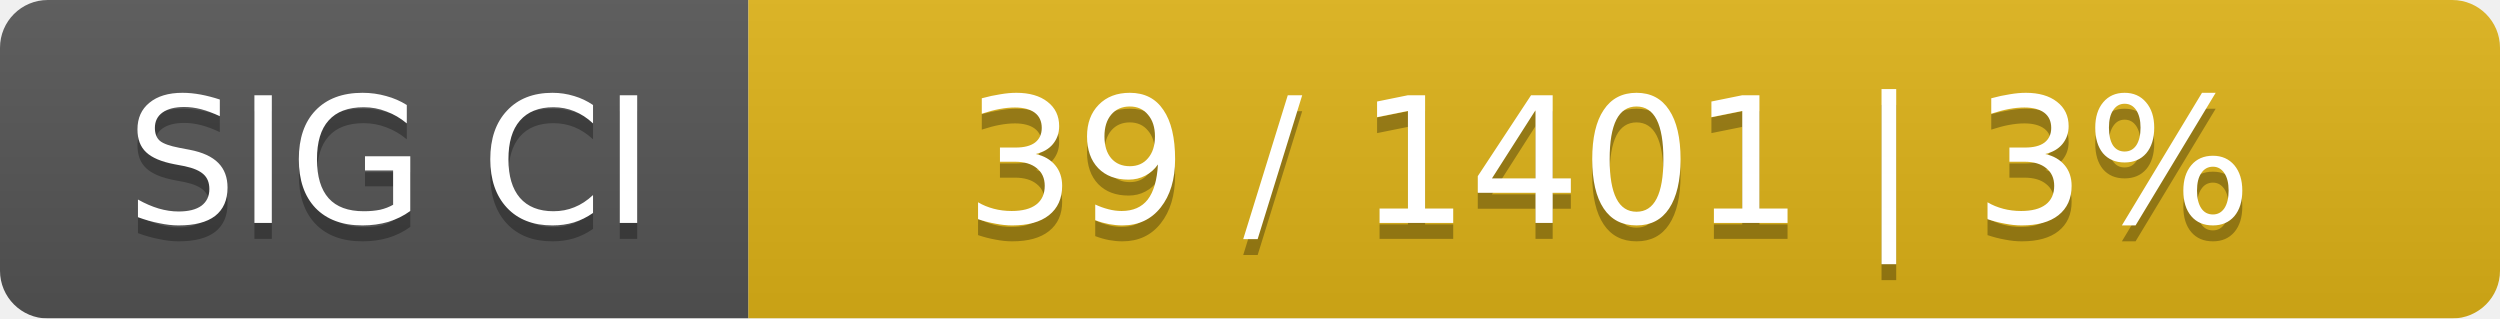
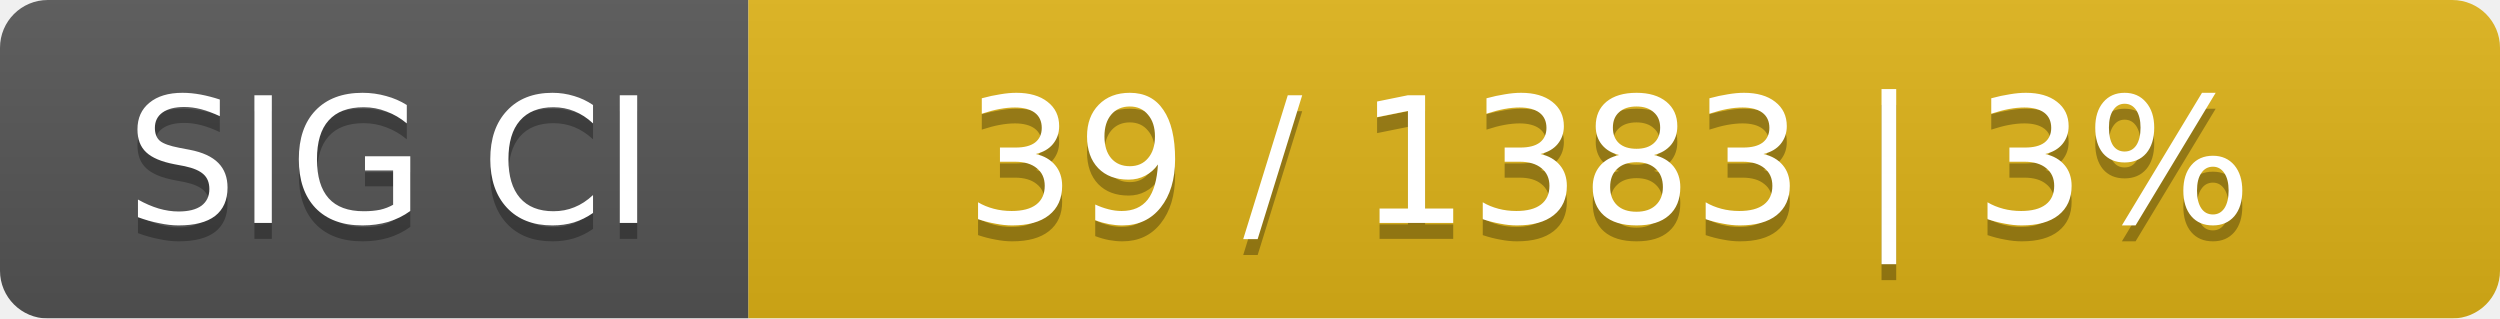
<svg xmlns="http://www.w3.org/2000/svg" width="157" height="20">
  <linearGradient id="smooth" x2="0" y2="100%">
    <stop offset="0" stop-color="#bbb" stop-opacity=".1" />
    <stop offset="1" stop-opacity=".1" />
  </linearGradient>
  <mask id="round">
    <rect width="157" height="20" rx="3" fill="#fff" />
  </mask>
  <g mask="url(#round)">
    <rect width="47" height="20" fill="#555" />
    <rect x="47" width="110" height="20" fill="#dfb317" />
    <rect width="157" height="20" fill="url(#smooth)" />
  </g>
  <g fill="#fff" text-anchor="middle" font-family="DejaVu Sans,Verdana,Geneva,sans-serif" font-size="11">
    <text x="24.5" y="15" fill="#010101" fill-opacity=".3">SIG CI</text>
    <text x="24.5" y="14">SIG CI</text>
-     <text x="101" y="15" fill="#010101" fill-opacity=".3">39 / 1401    |    3%</text>
-     <text x="101" y="14">39 / 1401    |    3%</text>
+     <text x="101" y="15" fill="#010101" fill-opacity=".3">39 / 1383    |    3%</text>
+     <text x="101" y="14">39 / 1383    |    3%</text>
  </g>
</svg>
